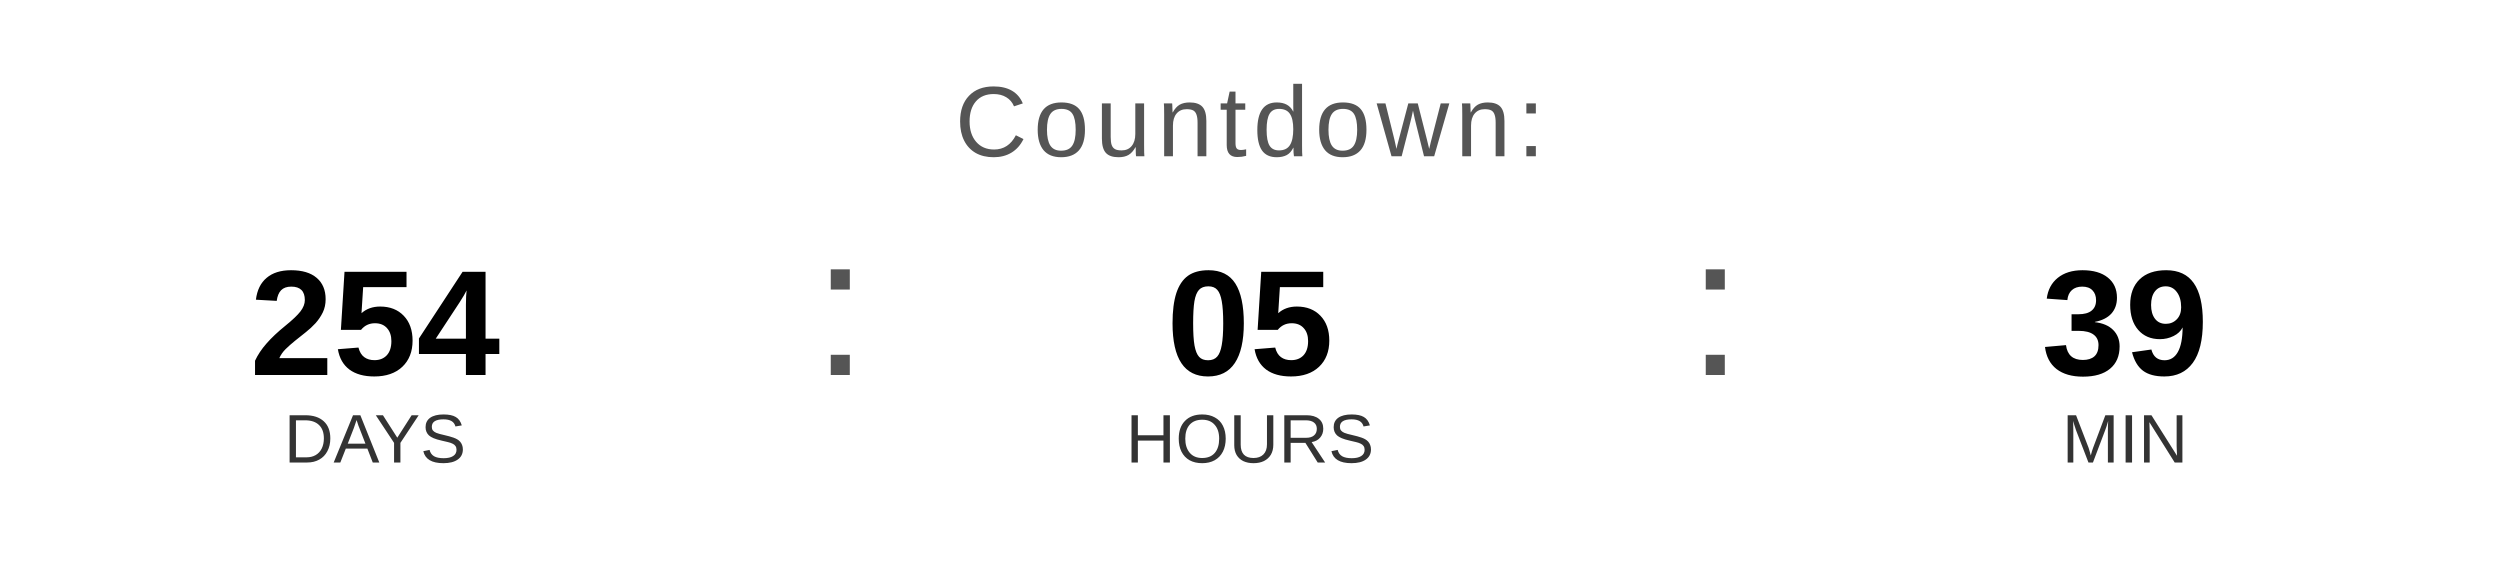
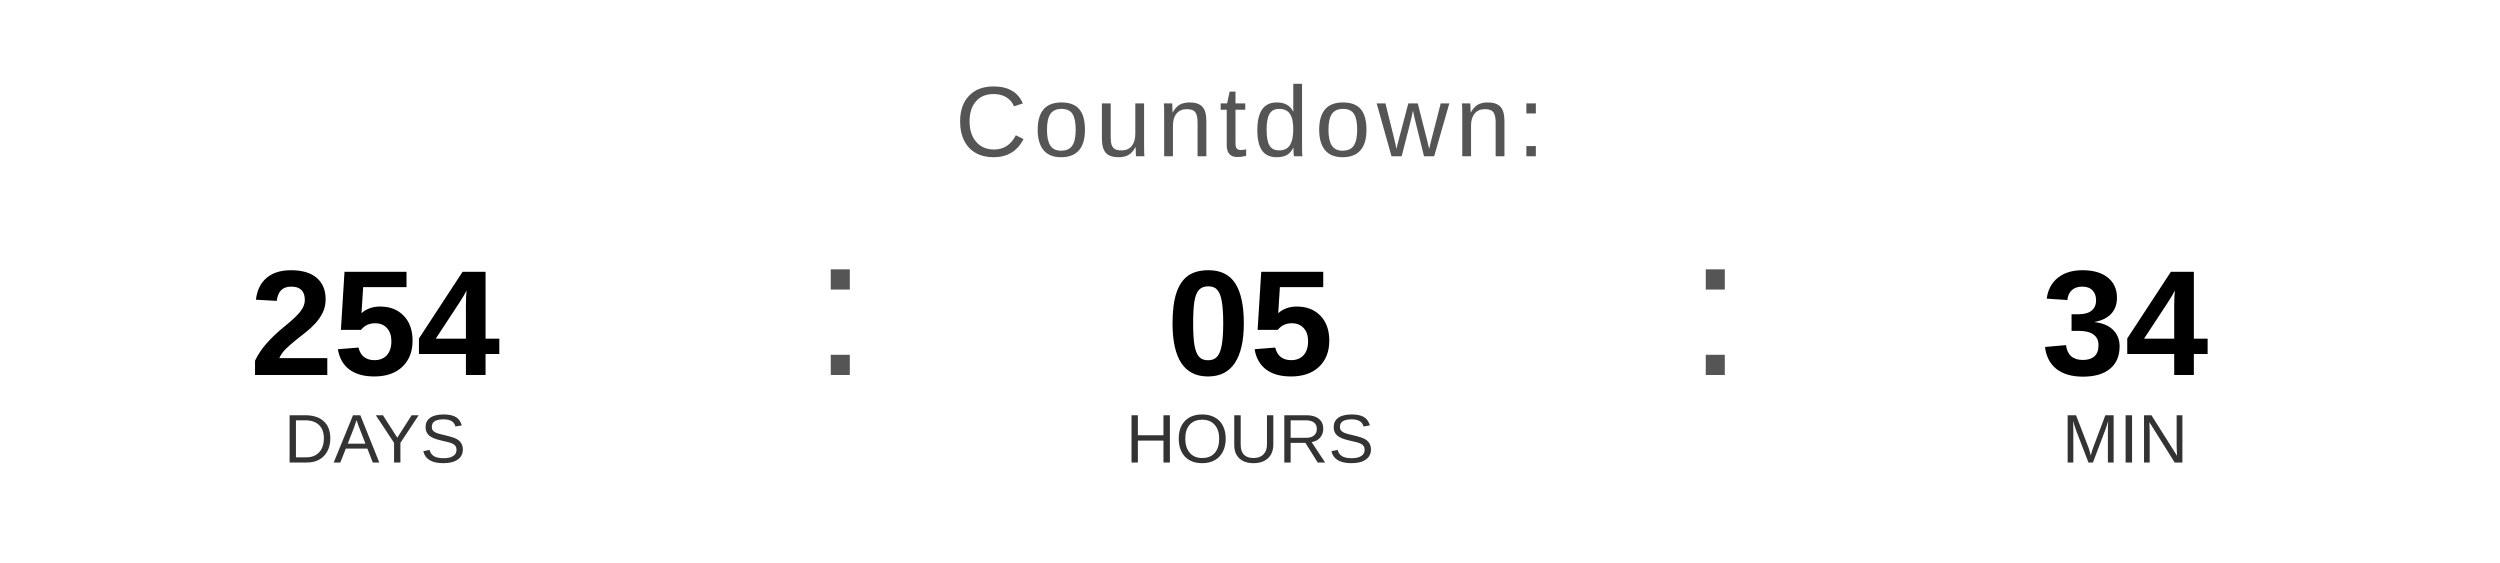
<svg xmlns="http://www.w3.org/2000/svg" width="400" height="90" viewBox="0 0 400 90">
  <text x="200" y="25" font-family="Arial, Helvetica, sans-serif" font-size="16" fill="#555555" text-anchor="middle" letter-spacing="1">
    Countdown:
  </text>
  <text x="60" y="60" font-family="Arial, Helvetica, sans-serif" font-size="24" font-weight="bold" fill="#000000" text-anchor="middle">254</text>
  <text x="60" y="74" font-family="Arial, Helvetica, sans-serif" font-size="11" fill="#333333" text-anchor="middle">DAYS</text>
  <text x="130" y="60" font-family="Arial, sans-serif" font-size="32" fill="#555555">:</text>
  <text x="200" y="60" font-family="Arial, Helvetica, sans-serif" font-size="24" font-weight="bold" fill="#000000" text-anchor="middle">05</text>
  <text x="200" y="74" font-family="Arial, Helvetica, sans-serif" font-size="11" fill="#333333" text-anchor="middle">HOURS</text>
  <text x="270" y="60" font-family="Arial, sans-serif" font-size="32" fill="#555555">:</text>
-   <text x="340" y="60" font-family="Arial, Helvetica, sans-serif" font-size="24" font-weight="bold" fill="#000000" text-anchor="middle">39</text>
+   <text x="340" y="60" font-family="Arial, Helvetica, sans-serif" font-size="24" font-weight="bold" fill="#000000" text-anchor="middle">34</text>
  <text x="340" y="74" font-family="Arial, Helvetica, sans-serif" font-size="11" fill="#333333" text-anchor="middle">MIN</text>
</svg>
